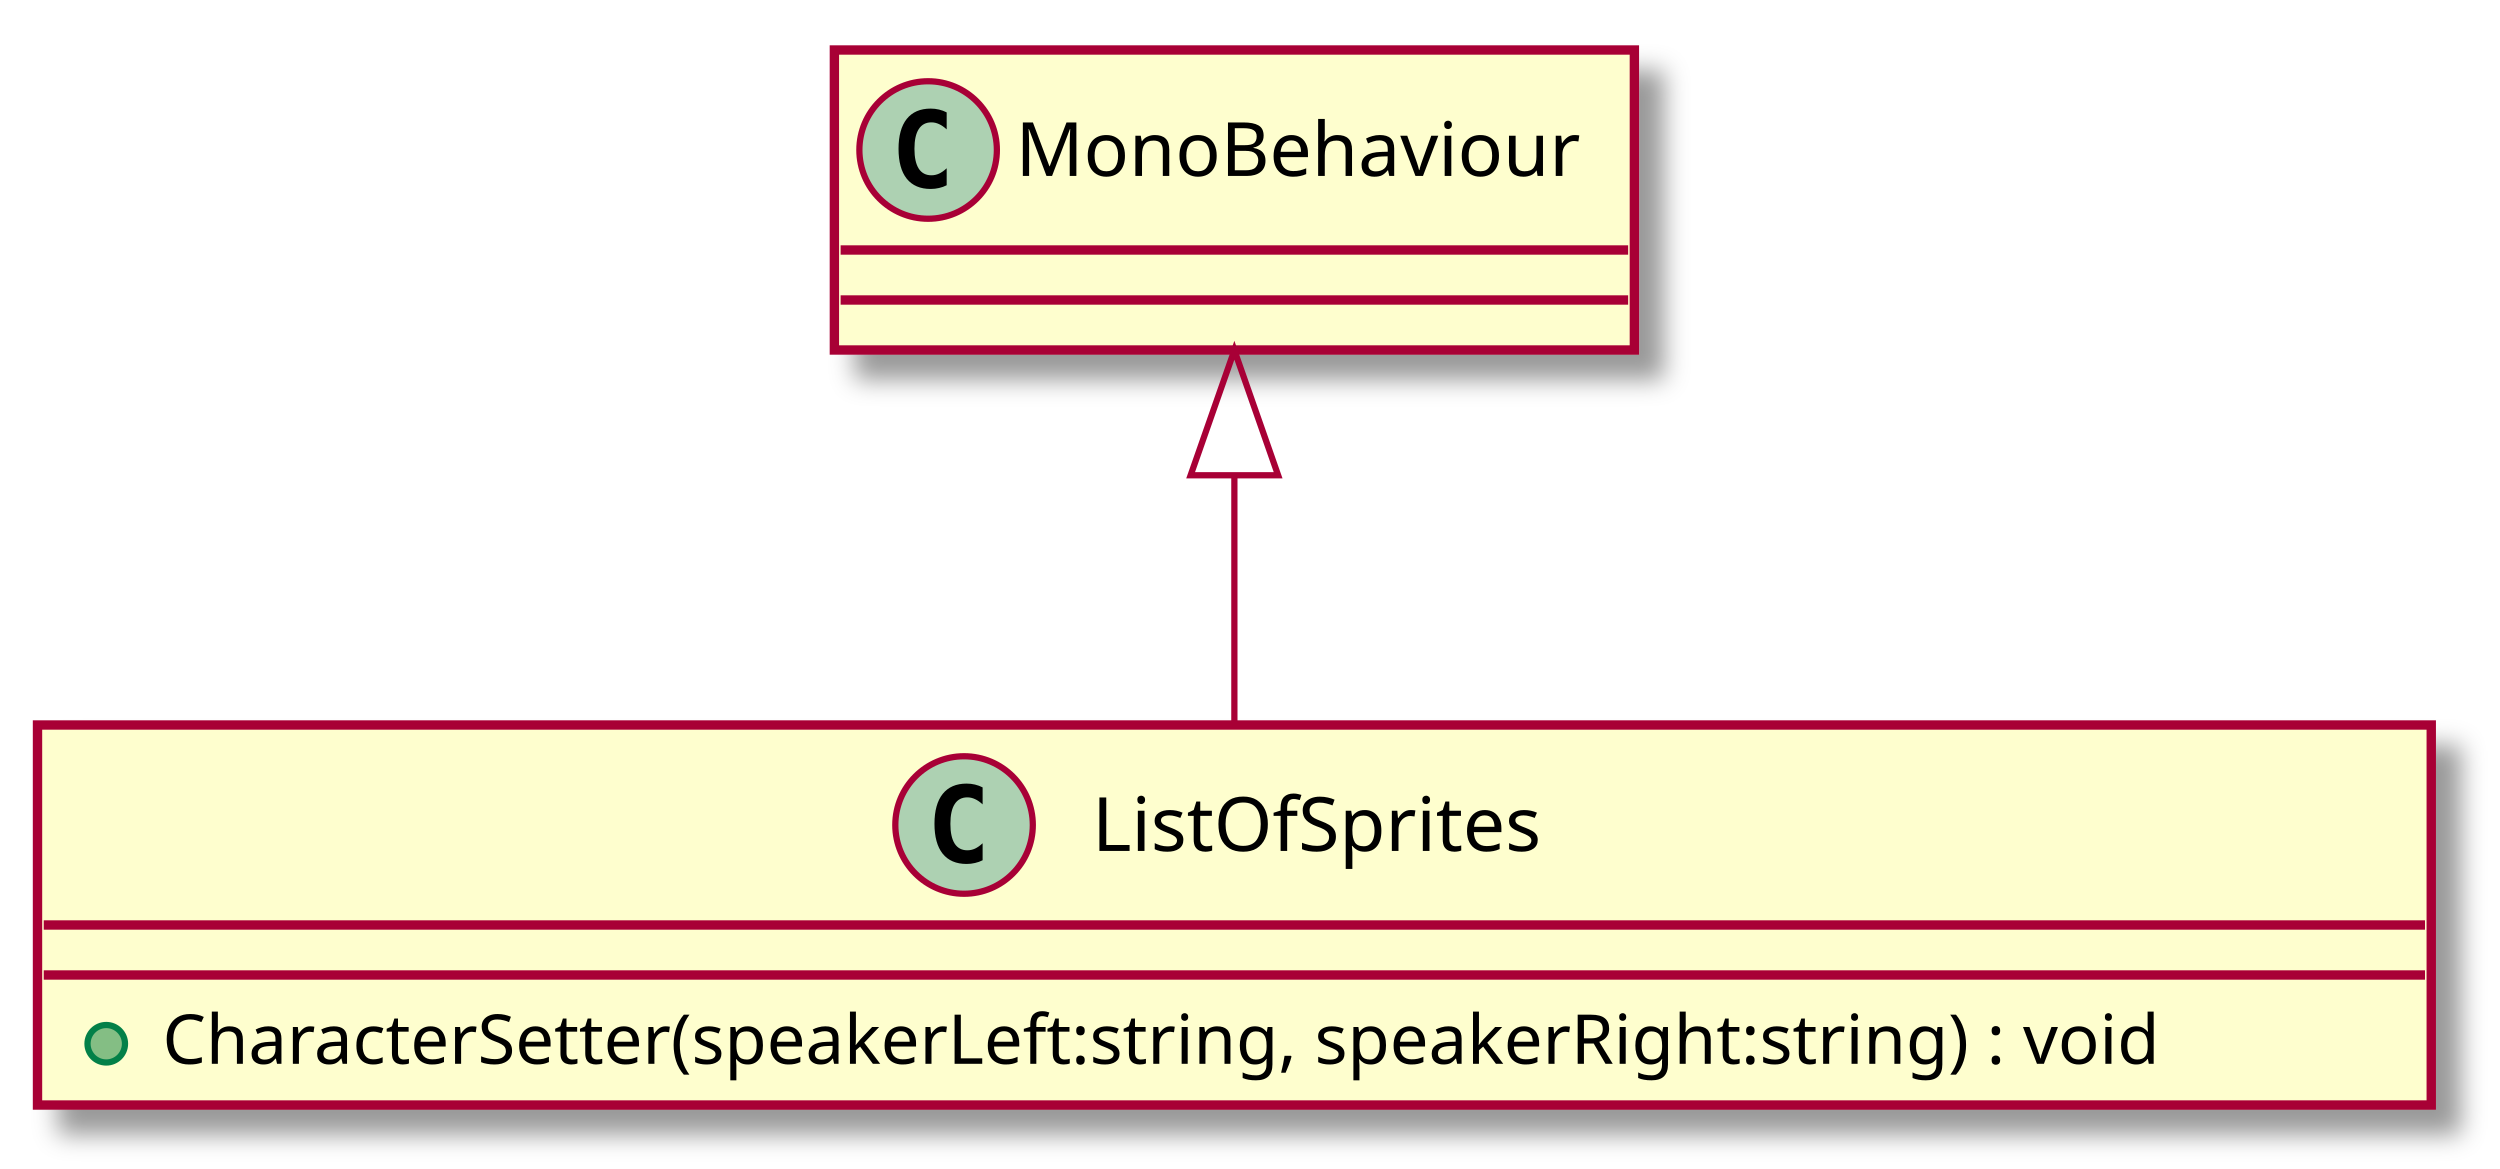
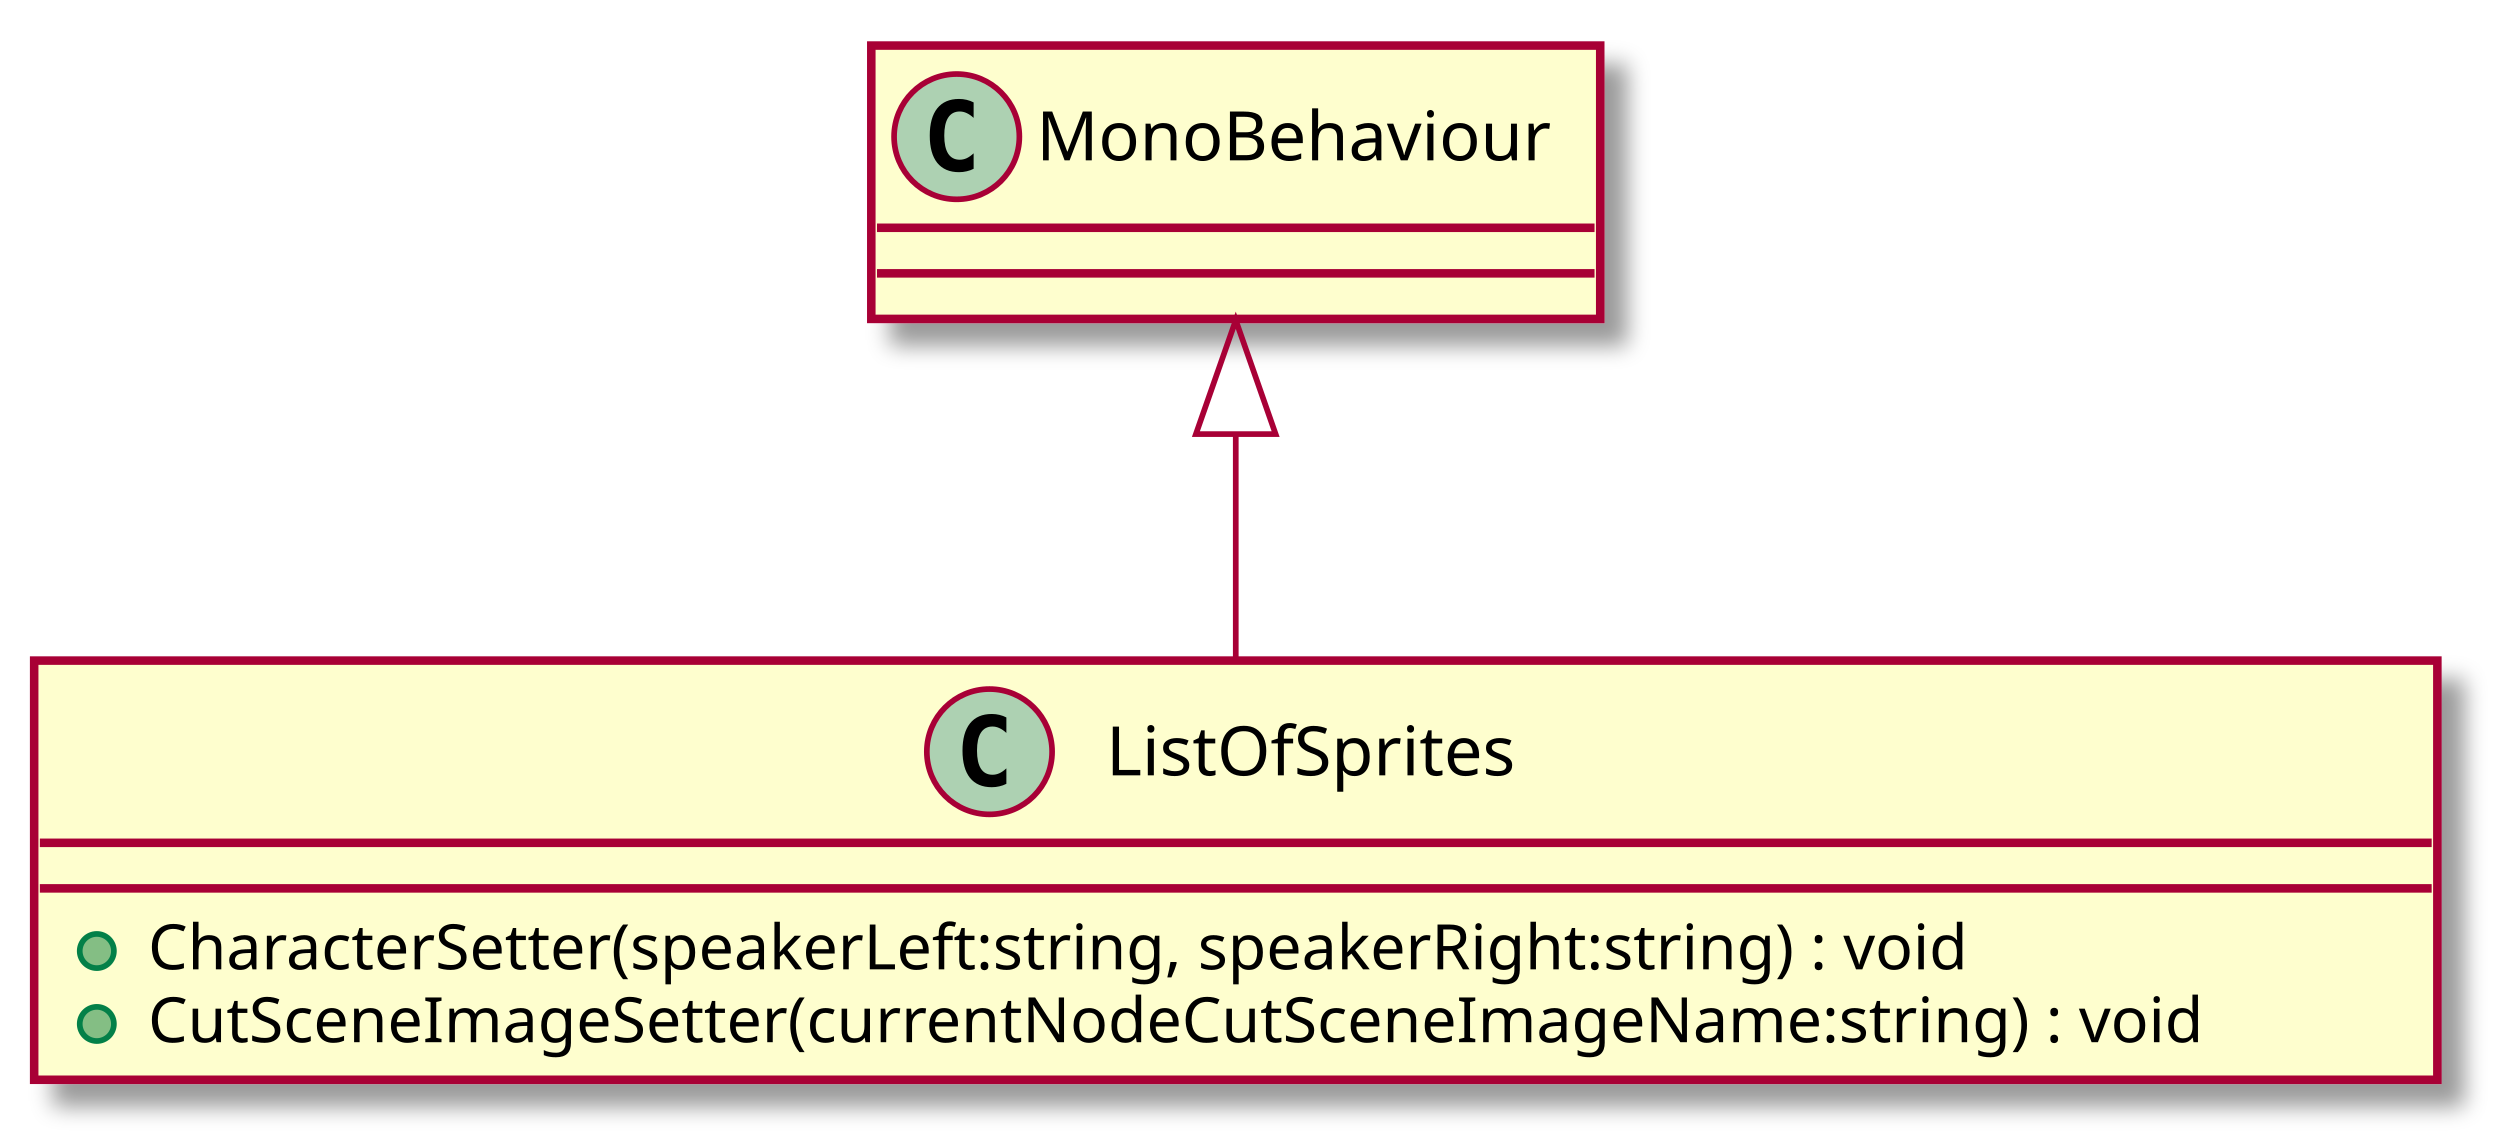
- <svg xmlns="http://www.w3.org/2000/svg" contentScriptType="application/ecmascript" contentStyleType="text/css" height="187px" preserveAspectRatio="none" style="width:400px;height:187px;" version="1.1" viewBox="0 0 400 187" width="400px" zoomAndPan="magnify">
+ <svg xmlns="http://www.w3.org/2000/svg" contentScriptType="application/ecmascript" contentStyleType="text/css" height="200px" preserveAspectRatio="none" style="width:439px;height:200px;" version="1.1" viewBox="0 0 439 200" width="439px" zoomAndPan="magnify">
  <defs>
-     <filter height="300%" id="f68hv50notydr" width="300%" x="-1" y="-1">
+     <filter height="300%" id="f3wx8qj4wydoc" width="300%" x="-1" y="-1">
      <feGaussianBlur result="blurOut" stdDeviation="2.0" />
      <feColorMatrix in="blurOut" result="blurOut2" type="matrix" values="0 0 0 0 0 0 0 0 0 0 0 0 0 0 0 0 0 0 .4 0" />
      <feOffset dx="4.0" dy="4.0" in="blurOut2" result="blurOut3" />
      <feBlend in="SourceGraphic" in2="blurOut3" mode="normal" />
    </filter>
  </defs>
  <g>
-     <rect fill="#FEFECE" filter="url(#f68hv50notydr)" height="60.805" id="ListOfSprites" style="stroke: #A80036; stroke-width: 1.5;" width="383" x="6" y="116" />
-     <ellipse cx="154.25" cy="132" fill="#ADD1B2" rx="11" ry="11" style="stroke: #A80036; stroke-width: 1.0;" />
-     <path d="M157.219,137.641 Q156.641,137.938 156,138.078 Q155.359,138.234 154.656,138.234 Q152.156,138.234 150.828,136.594 Q149.516,134.938 149.516,131.812 Q149.516,128.688 150.828,127.031 Q152.156,125.375 154.656,125.375 Q155.359,125.375 156,125.531 Q156.656,125.688 157.219,125.984 L157.219,128.703 Q156.594,128.125 156,127.859 Q155.406,127.578 154.781,127.578 Q153.438,127.578 152.75,128.656 Q152.062,129.719 152.062,131.812 Q152.062,133.906 152.75,134.984 Q153.438,136.047 154.781,136.047 Q155.406,136.047 156,135.781 Q156.594,135.5 157.219,134.922 L157.219,137.641 Z " />
-     <text fill="#000000" font-family="sans-serif" font-size="12" lengthAdjust="spacingAndGlyphs" textLength="78" x="174.75" y="136.154">ListOfSprites</text>
-     <line style="stroke: #A80036; stroke-width: 1.5;" x1="7" x2="388" y1="148" y2="148" />
-     <line style="stroke: #A80036; stroke-width: 1.5;" x1="7" x2="388" y1="156" y2="156" />
+     <rect fill="#FEFECE" filter="url(#f3wx8qj4wydoc)" height="73.609" id="ListOfSprites" style="stroke: #A80036; stroke-width: 1.5;" width="422" x="6" y="116" />
+     <ellipse cx="173.75" cy="132" fill="#ADD1B2" rx="11" ry="11" style="stroke: #A80036; stroke-width: 1.0;" />
+     <path d="M176.719,137.641 Q176.141,137.938 175.5,138.078 Q174.859,138.234 174.156,138.234 Q171.656,138.234 170.328,136.594 Q169.016,134.938 169.016,131.812 Q169.016,128.688 170.328,127.031 Q171.656,125.375 174.156,125.375 Q174.859,125.375 175.5,125.531 Q176.156,125.688 176.719,125.984 L176.719,128.703 Q176.094,128.125 175.5,127.859 Q174.906,127.578 174.281,127.578 Q172.938,127.578 172.25,128.656 Q171.562,129.719 171.562,131.812 Q171.562,133.906 172.25,134.984 Q172.938,136.047 174.281,136.047 Q174.906,136.047 175.5,135.781 Q176.094,135.5 176.719,134.922 L176.719,137.641 Z " />
+     <text fill="#000000" font-family="sans-serif" font-size="12" lengthAdjust="spacingAndGlyphs" textLength="78" x="194.25" y="136.154">ListOfSprites</text>
+     <line style="stroke: #A80036; stroke-width: 1.5;" x1="7" x2="427" y1="148" y2="148" />
+     <line style="stroke: #A80036; stroke-width: 1.5;" x1="7" x2="427" y1="156" y2="156" />
    <ellipse cx="17" cy="167" fill="#84BE84" rx="3" ry="3" style="stroke: #038048; stroke-width: 1.0;" />
    <text fill="#000000" font-family="sans-serif" font-size="11" lengthAdjust="spacingAndGlyphs" textLength="357" x="26" y="170.21">CharacterSetter(speakerLeft:string, speakerRight:string) : void</text>
-     <rect fill="#FEFECE" filter="url(#f68hv50notydr)" height="48" id="MonoBehaviour" style="stroke: #A80036; stroke-width: 1.5;" width="128" x="133.5" y="8" />
-     <ellipse cx="148.5" cy="24" fill="#ADD1B2" rx="11" ry="11" style="stroke: #A80036; stroke-width: 1.0;" />
-     <path d="M151.469,29.641 Q150.891,29.938 150.25,30.078 Q149.609,30.234 148.906,30.234 Q146.406,30.234 145.078,28.594 Q143.766,26.938 143.766,23.812 Q143.766,20.688 145.078,19.031 Q146.406,17.375 148.906,17.375 Q149.609,17.375 150.25,17.531 Q150.906,17.688 151.469,17.984 L151.469,20.703 Q150.844,20.125 150.25,19.859 Q149.656,19.578 149.031,19.578 Q147.688,19.578 147,20.656 Q146.312,21.719 146.312,23.812 Q146.312,25.906 147,26.984 Q147.688,28.047 149.031,28.047 Q149.656,28.047 150.25,27.781 Q150.844,27.5 151.469,26.922 L151.469,29.641 Z " />
-     <text fill="#000000" font-family="sans-serif" font-size="12" lengthAdjust="spacingAndGlyphs" textLength="96" x="162.5" y="28.154">MonoBehaviour</text>
-     <line style="stroke: #A80036; stroke-width: 1.5;" x1="134.5" x2="260.5" y1="40" y2="40" />
-     <line style="stroke: #A80036; stroke-width: 1.5;" x1="134.5" x2="260.5" y1="48" y2="48" />
-     <path d="M197.5,76.11 C197.5,89.31 197.5,103.54 197.5,115.65 " fill="none" id="MonoBehaviour&lt;-ListOfSprites" style="stroke: #A80036; stroke-width: 1.0;" />
-     <polygon fill="none" points="190.5,76.04,197.5,56.04,204.5,76.04,190.5,76.04" style="stroke: #A80036; stroke-width: 1.0;" />
+     <ellipse cx="17" cy="179.805" fill="#84BE84" rx="3" ry="3" style="stroke: #038048; stroke-width: 1.0;" />
+     <text fill="#000000" font-family="sans-serif" font-size="11" lengthAdjust="spacingAndGlyphs" textLength="396" x="26" y="183.015">CutSceneImageSetter(currentNodeCutSceneImageName:string) : void</text>
+     <rect fill="#FEFECE" filter="url(#f3wx8qj4wydoc)" height="48" id="MonoBehaviour" style="stroke: #A80036; stroke-width: 1.5;" width="128" x="153" y="8" />
+     <ellipse cx="168" cy="24" fill="#ADD1B2" rx="11" ry="11" style="stroke: #A80036; stroke-width: 1.0;" />
+     <path d="M170.969,29.641 Q170.391,29.938 169.75,30.078 Q169.109,30.234 168.406,30.234 Q165.906,30.234 164.578,28.594 Q163.266,26.938 163.266,23.812 Q163.266,20.688 164.578,19.031 Q165.906,17.375 168.406,17.375 Q169.109,17.375 169.75,17.531 Q170.406,17.688 170.969,17.984 L170.969,20.703 Q170.344,20.125 169.75,19.859 Q169.156,19.578 168.531,19.578 Q167.188,19.578 166.5,20.656 Q165.812,21.719 165.812,23.812 Q165.812,25.906 166.5,26.984 Q167.188,28.047 168.531,28.047 Q169.156,28.047 169.75,27.781 Q170.344,27.5 170.969,26.922 L170.969,29.641 Z " />
+     <text fill="#000000" font-family="sans-serif" font-size="12" lengthAdjust="spacingAndGlyphs" textLength="96" x="182" y="28.154">MonoBehaviour</text>
+     <line style="stroke: #A80036; stroke-width: 1.5;" x1="154" x2="280" y1="40" y2="40" />
+     <line style="stroke: #A80036; stroke-width: 1.5;" x1="154" x2="280" y1="48" y2="48" />
+     <path d="M217,76.43 C217,89.33 217,103.32 217,115.71 " fill="none" id="MonoBehaviour&lt;-ListOfSprites" style="stroke: #A80036; stroke-width: 1.0;" />
+     <polygon fill="none" points="210,76.23,217,56.23,224,76.23,210,76.23" style="stroke: #A80036; stroke-width: 1.0;" />
  </g>
</svg>
